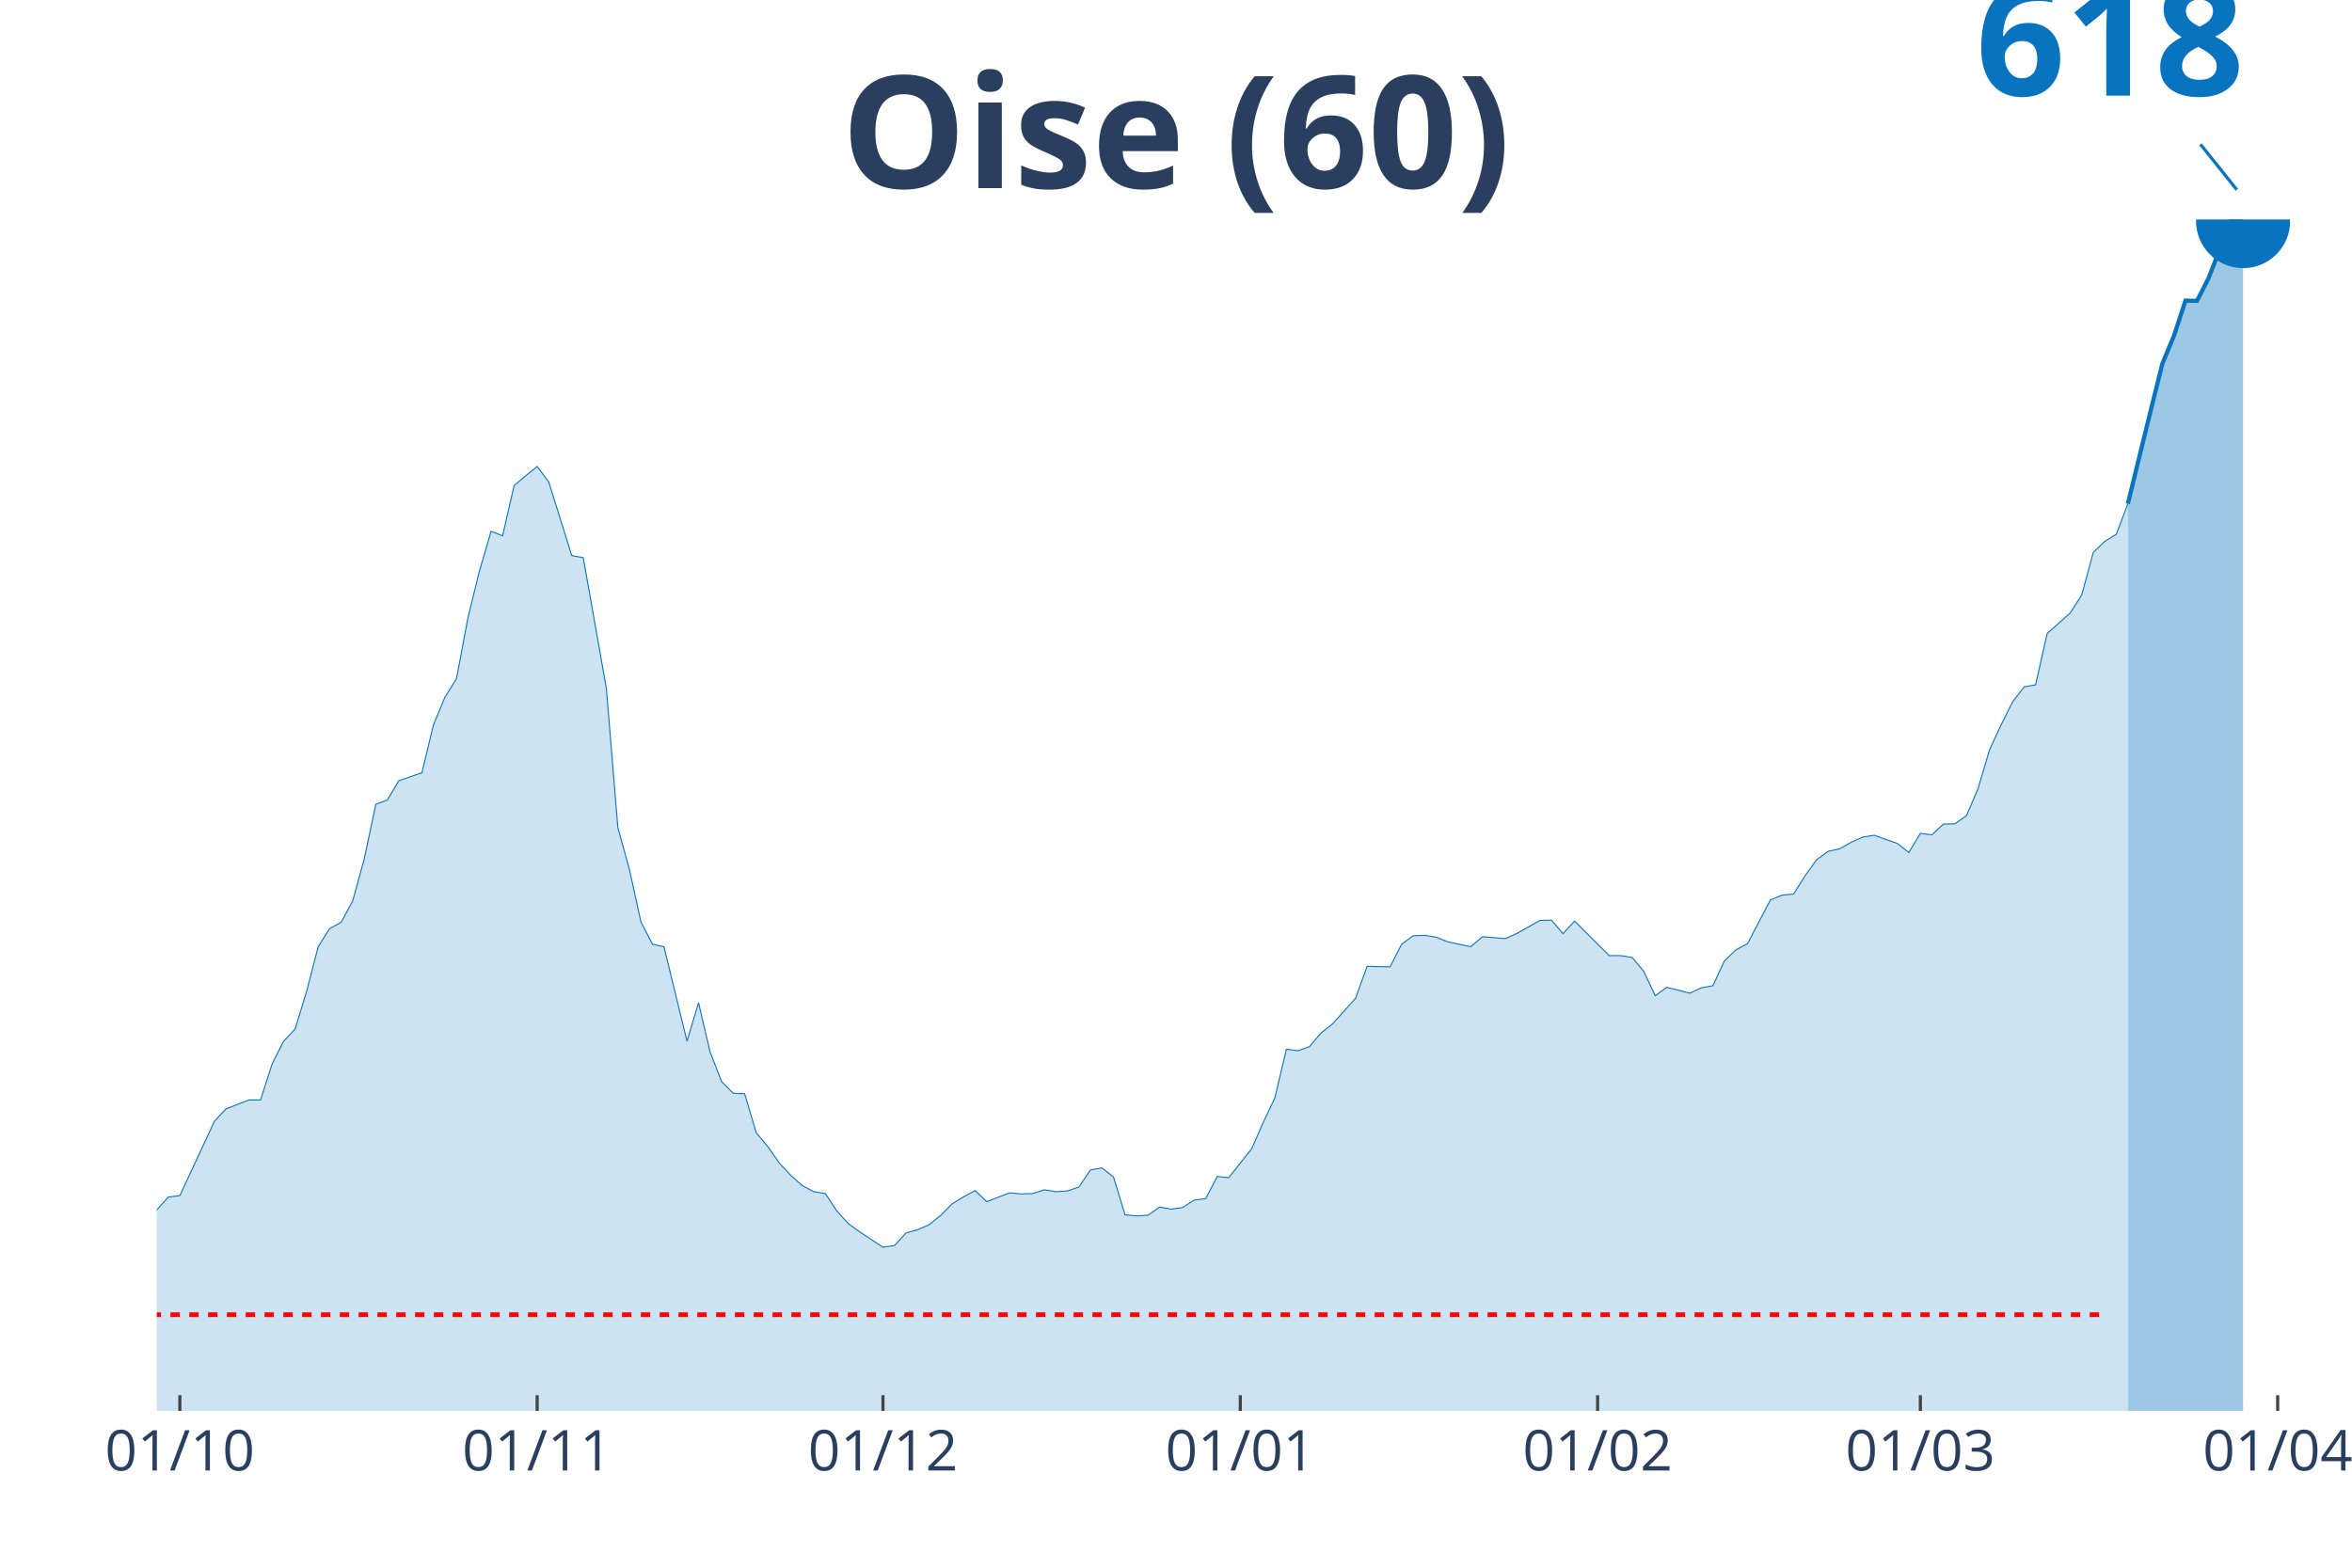
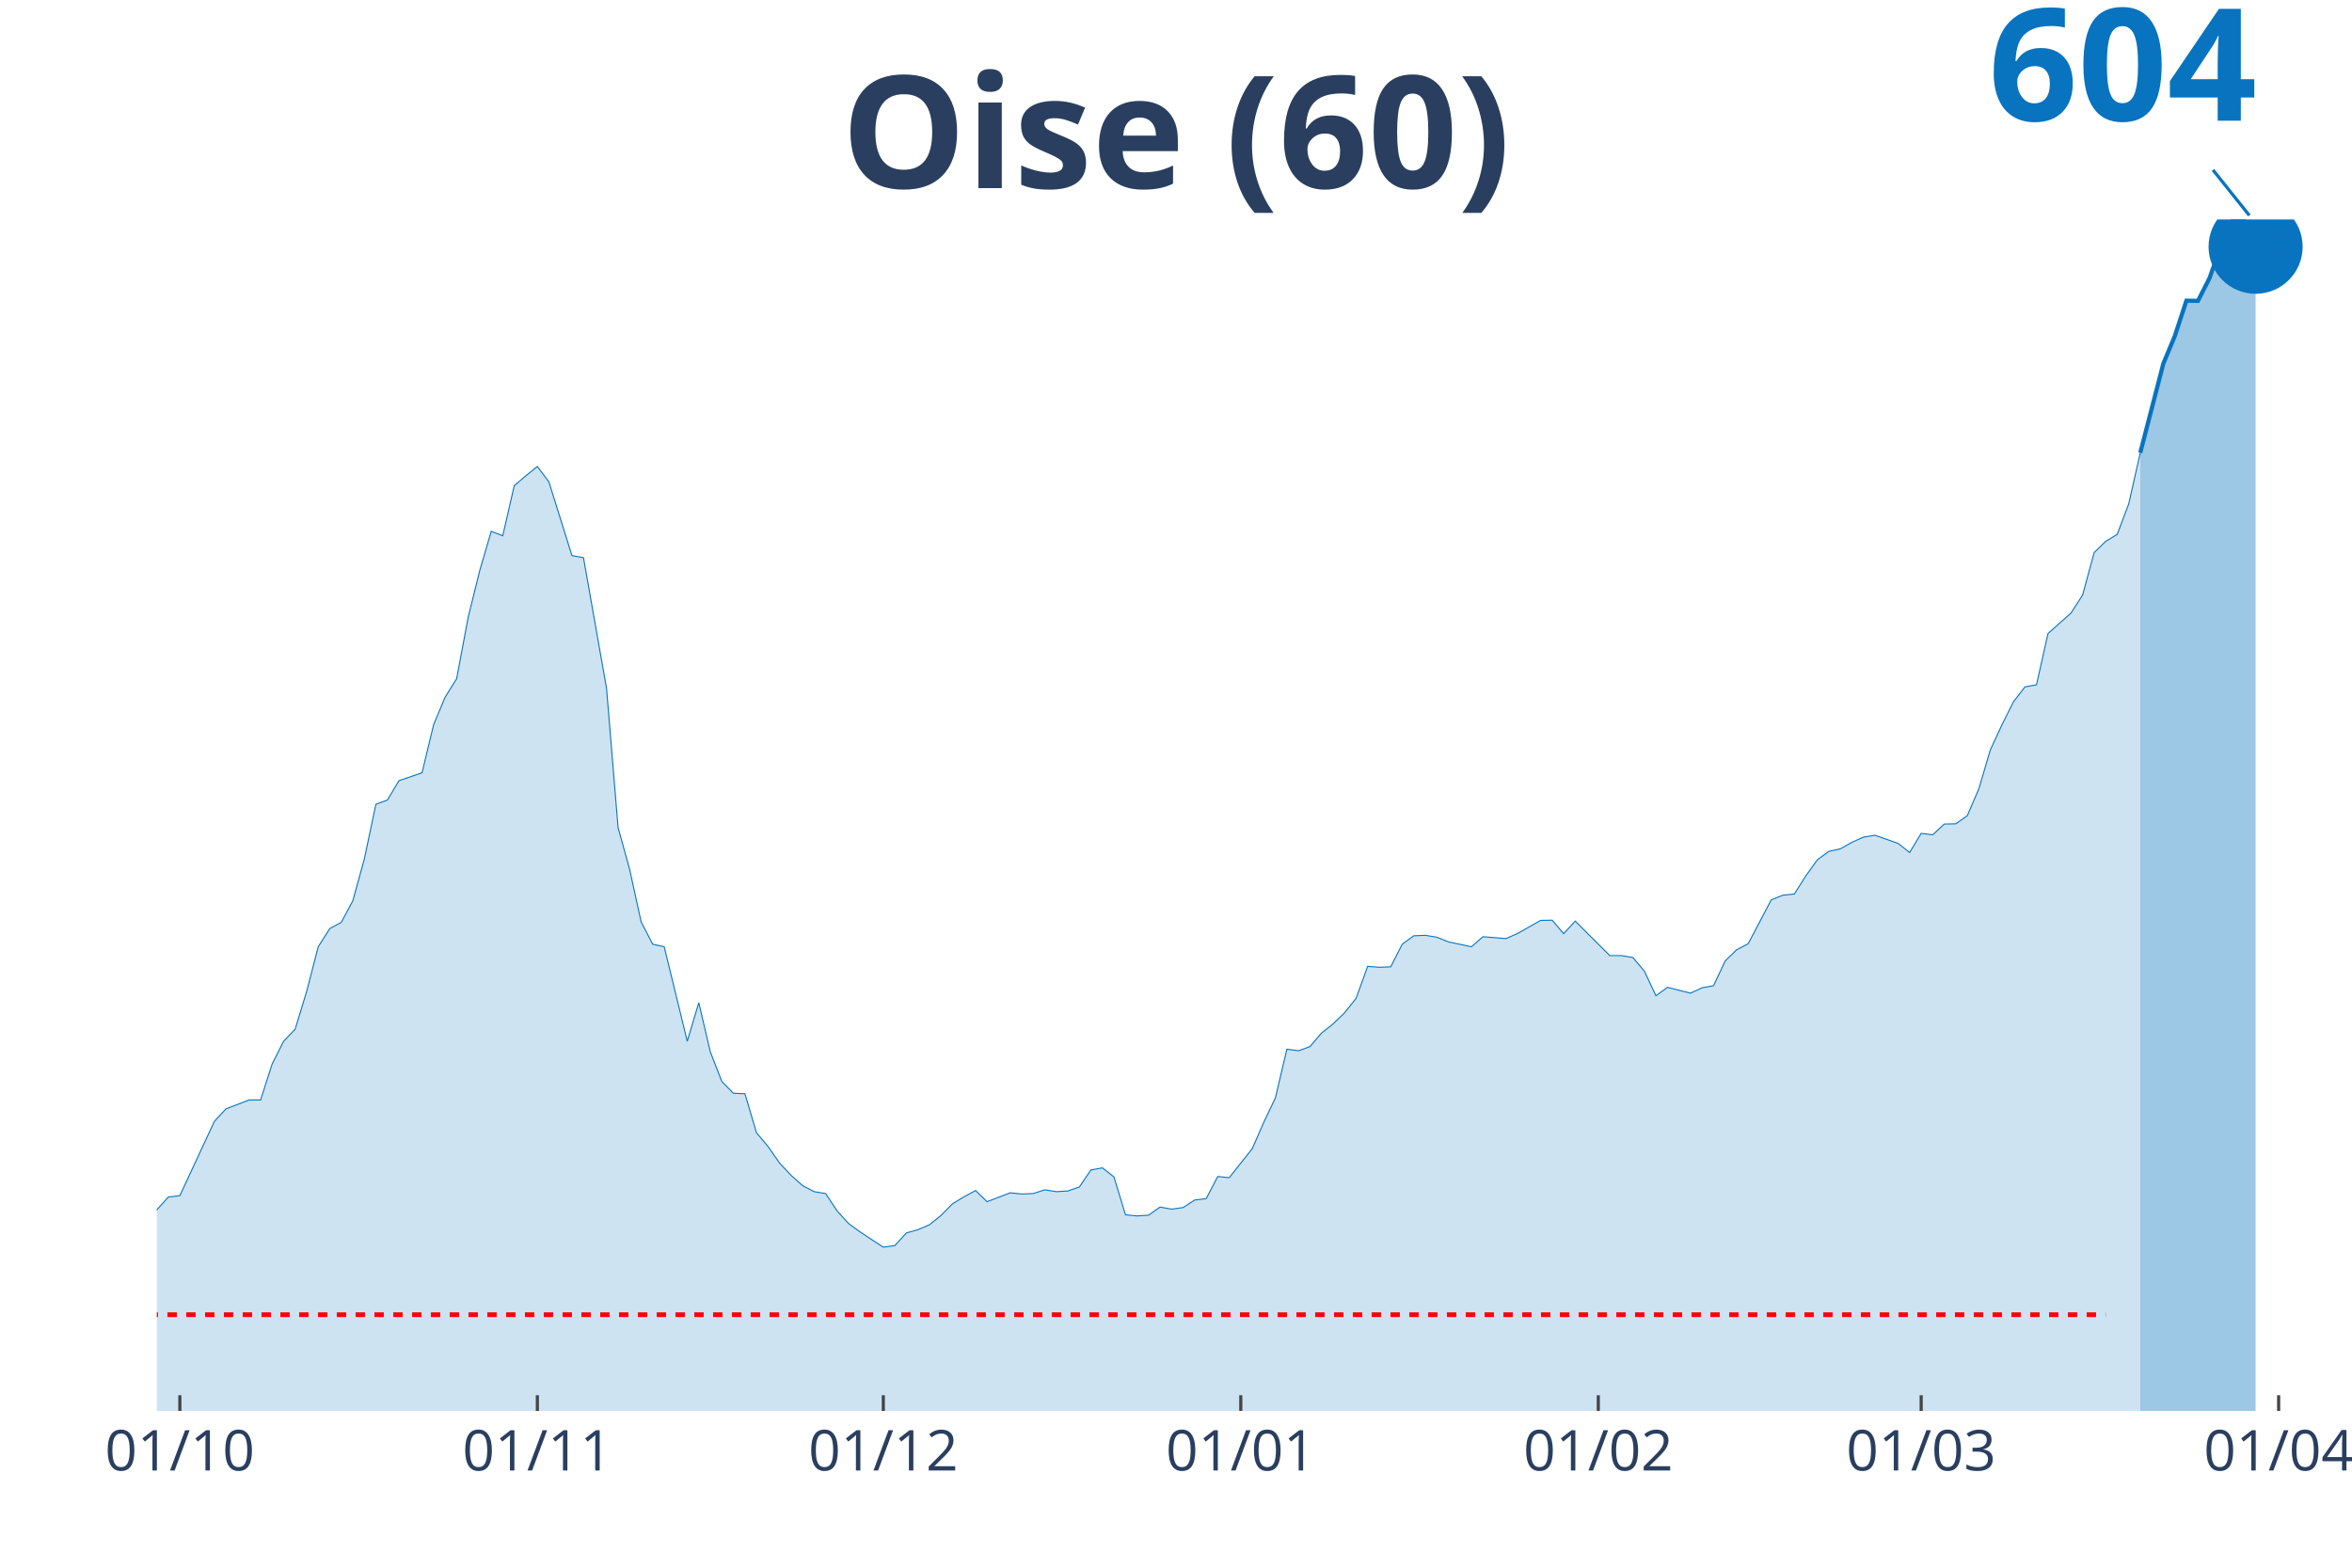
<svg xmlns="http://www.w3.org/2000/svg" class="main-svg" width="1125" height="750" style="" viewBox="0 0 750 500">
  <rect x="0" y="0" width="750" height="500" style="fill: rgb(0, 0, 0); fill-opacity: 0;" />
-   <defs id="defs-115dea">
+   <defs id="defs-5ae3ba">
    <g class="clips">
-       <clipPath id="clip115deaxyplot" class="plotclip">
-         <rect width="691" height="380" />
+       <clipPath id="clip5ae3baxyplot" class="plotclip">
+         <rect width="695" height="380" />
      </clipPath>
-       <clipPath class="axesclip" id="clip115deax">
-         <rect x="50" y="0" width="691" height="500" />
+       <clipPath class="axesclip" id="clip5ae3bax">
+         <rect x="50" y="0" width="695" height="500" />
      </clipPath>
-       <clipPath class="axesclip" id="clip115deay">
+       <clipPath class="axesclip" id="clip5ae3bay">
        <rect x="0" y="70" width="750" height="380" />
      </clipPath>
-       <clipPath class="axesclip" id="clip115deaxy">
-         <rect x="50" y="70" width="691" height="380" />
+       <clipPath class="axesclip" id="clip5ae3baxy">
+         <rect x="50" y="70" width="695" height="380" />
      </clipPath>
    </g>
    <g class="gradients" />
  </defs>
  <g class="bglayer">
-     <rect class="bg" x="50" y="70" width="691" height="380" style="fill: rgb(0, 0, 0); fill-opacity: 0; stroke-width: 0;" />
+     <rect class="bg" x="50" y="70" width="695" height="380" style="fill: rgb(0, 0, 0); fill-opacity: 0; stroke-width: 0;" />
  </g>
  <g class="layer-below">
    <g class="imagelayer" />
    <g class="shapelayer" />
  </g>
  <g class="cartesianlayer">
    <g class="subplot xy">
      <g class="layer-subplot">
        <g class="shapelayer" />
        <g class="imagelayer" />
      </g>
      <g class="gridlayer">
        <g class="x">
          <path class="xgrid crisp" transform="translate(57.35,0)" d="M0,70v380" style="stroke: rgb(255, 255, 255); stroke-opacity: 1; stroke-width: 1px;" />
-           <path class="xgrid crisp" transform="translate(171.29,0)" d="M0,70v380" style="stroke: rgb(255, 255, 255); stroke-opacity: 1; stroke-width: 1px;" />
-           <path class="xgrid crisp" transform="translate(281.56,0)" d="M0,70v380" style="stroke: rgb(255, 255, 255); stroke-opacity: 1; stroke-width: 1px;" />
-           <path class="xgrid crisp" transform="translate(395.5,0)" d="M0,70v380" style="stroke: rgb(255, 255, 255); stroke-opacity: 1; stroke-width: 1px;" />
-           <path class="xgrid crisp" transform="translate(509.44,0)" d="M0,70v380" style="stroke: rgb(255, 255, 255); stroke-opacity: 1; stroke-width: 1px;" />
-           <path class="xgrid crisp" transform="translate(612.36,0)" d="M0,70v380" style="stroke: rgb(255, 255, 255); stroke-opacity: 1; stroke-width: 1px;" />
-           <path class="xgrid crisp" transform="translate(726.3,0)" d="M0,70v380" style="stroke: rgb(255, 255, 255); stroke-opacity: 1; stroke-width: 1px;" />
+           <path class="xgrid crisp" transform="translate(171.35,0)" d="M0,70v380" style="stroke: rgb(255, 255, 255); stroke-opacity: 1; stroke-width: 1px;" />
+           <path class="xgrid crisp" transform="translate(281.67,0)" d="M0,70v380" style="stroke: rgb(255, 255, 255); stroke-opacity: 1; stroke-width: 1px;" />
+           <path class="xgrid crisp" transform="translate(395.66,0)" d="M0,70v380" style="stroke: rgb(255, 255, 255); stroke-opacity: 1; stroke-width: 1px;" />
+           <path class="xgrid crisp" transform="translate(509.66,0)" d="M0,70v380" style="stroke: rgb(255, 255, 255); stroke-opacity: 1; stroke-width: 1px;" />
+           <path class="xgrid crisp" transform="translate(612.62,0)" d="M0,70v380" style="stroke: rgb(255, 255, 255); stroke-opacity: 1; stroke-width: 1px;" />
+           <path class="xgrid crisp" transform="translate(726.61,0)" d="M0,70v380" style="stroke: rgb(255, 255, 255); stroke-opacity: 1; stroke-width: 1px;" />
        </g>
        <g class="y" />
      </g>
      <g class="zerolinelayer" />
      <path class="xlines-below" />
      <path class="ylines-below" />
      <g class="overlines-below" />
      <g class="xaxislayer-below" />
      <g class="yaxislayer-below" />
      <g class="overaxes-below" />
-       <g class="plot" transform="translate(50, 70)" clip-path="url('#clip115deaxyplot')">
+       <g class="plot" transform="translate(50, 70)" clip-path="url('#clip5ae3baxyplot')">
        <g class="scatterlayer mlayer">
-           <g class="trace scatter trace98a71a" style="stroke-miterlimit: 2;">
+           <g class="trace scatter trace5c4463" style="stroke-miterlimit: 2;">
            <g class="fills">
              <g>
-                 <path class="js-fill" d="M628.52,380L-499.87,380L-499.87,373.9L-477.82,375.98L-474.14,376.28L-437.39,378.74L-433.71,378.36L-352.85,377.84L-349.18,378.14L-301.39,377.25L-297.72,377.17L-231.56,376.13L-227.88,375.46L-180.1,372.56L-176.43,372.56L-158.05,370.55L-154.37,368.92L-117.62,362L-113.94,359.24L-102.91,353.14L-99.24,351.95L-95.56,352.1L-91.89,348.75L-77.19,343.47L-73.51,341.24L-62.48,340.13L-58.81,338.04L-55.13,335.44L-51.46,334.47L-44.11,335.81L-40.43,331.94L-36.76,328L-33.08,315.87L-29.4,318.25L-25.73,318.7L-18.38,318.18L-14.7,319.22L-11.03,319.82L-7.35,329.71L-3.68,325.25L0,315.87L3.68,311.78L7.35,311.34L18.38,287.6L22.05,283.66L29.4,280.83L33.08,280.83L36.76,269.38L40.43,262.09L44.11,258.22L47.78,246.17L51.46,231.96L55.13,226.16L58.81,224.15L62.48,217.3L66.16,203.91L69.84,186.5L73.51,185.16L77.19,178.99L84.54,176.46L88.21,161.21L91.89,152.36L95.56,146.48L99.24,126.91L102.91,112.04L106.59,99.46L110.27,100.88L113.94,84.88L117.62,81.76L121.29,78.78L124.97,83.69L132.32,107.2L135.99,107.87L143.35,149.53L147.02,193.94L150.7,207.26L154.37,224L158.05,231.14L161.72,231.96L169.07,262.09L172.75,249.81L176.43,265.51L180.1,274.96L183.78,278.68L187.45,278.83L191.13,291.25L194.8,295.64L198.48,300.92L202.15,304.86L205.83,308.14L209.51,310.07L213.18,310.67L216.86,316.25L220.53,320.26L224.21,322.94L231.56,327.78L235.23,327.26L238.91,323.24L242.59,322.2L246.26,320.63L249.94,317.66L253.61,313.94L257.29,311.71L260.96,309.7L264.64,313.27L271.99,310.44L275.66,310.81L279.34,310.67L283.02,309.48L286.69,310.07L290.37,309.85L294.04,308.58L297.72,303.15L301.39,302.48L305.07,305.38L308.74,317.44L312.42,317.81L316.1,317.58L319.77,314.98L323.45,315.65L327.12,315.13L330.8,312.75L334.47,312.3L338.15,305.23L341.82,305.61L349.18,296.31L352.85,287.9L356.53,280.16L360.2,264.62L363.88,265.14L367.55,263.8L371.23,259.48L374.9,256.58L382.26,248.4L385.93,238.21L393.28,238.36L396.96,231.14L400.63,228.46L404.31,228.31L407.98,228.91L411.66,230.4L419.01,231.96L422.69,228.76L430.04,229.35L433.71,227.72L441.06,223.55L444.74,223.48L448.41,227.79L452.09,223.77L463.12,234.78L466.79,234.78L470.47,235.38L474.14,239.77L477.82,247.58L481.49,244.9L488.85,246.76L492.52,245.05L496.2,244.38L499.87,236.5L503.55,232.92L507.22,230.99L514.57,217L518.25,215.52L521.93,215.14L525.6,209.34L529.28,204.21L532.95,201.53L536.63,200.71L540.3,198.63L543.98,196.99L547.65,196.4L555.01,199L558.68,201.9L562.36,195.8L566.03,196.25L569.71,192.83L573.38,192.75L577.06,190.15L580.73,181.59L584.41,169.17L588.09,161.21L591.76,153.84L595.44,149.08L599.11,148.41L602.79,132.05L610.14,125.5L613.81,119.77L617.49,106.23L621.16,102.66L624.84,100.43L628.52,90.69" style="fill: rgb(8, 115, 191); fill-opacity: 0.2; stroke-width: 0;" />
+                 <path class="js-fill" d="M632.49,380L-500.11,380L-500.11,373.9L-478.04,375.98L-474.37,376.28L-437.59,378.74L-433.92,378.36L-353.02,377.84L-349.34,378.14L-301.53,377.25L-297.86,377.17L-231.67,376.13L-227.99,375.46L-180.19,372.56L-176.51,372.56L-158.12,370.55L-154.44,368.92L-117.67,362L-113.99,359.24L-102.96,353.14L-99.29,351.95L-95.61,352.1L-91.93,348.75L-77.22,343.47L-73.54,341.24L-62.51,340.13L-58.84,338.04L-55.16,335.44L-51.48,334.47L-44.13,335.81L-40.45,331.94L-36.77,328L-33.1,315.87L-29.42,318.25L-25.74,318.7L-18.39,318.18L-14.71,319.22L-11.03,319.82L-7.35,329.71L-3.68,325.25L0,315.87L3.68,311.78L7.35,311.34L18.39,287.6L22.06,283.66L29.42,280.83L33.1,280.83L36.77,269.38L40.45,262.09L44.13,258.22L47.8,246.17L51.48,231.96L55.16,226.16L58.84,224.15L62.51,217.3L66.19,203.91L69.87,186.5L73.54,185.16L77.22,178.99L84.58,176.46L88.25,161.21L91.93,152.36L95.61,146.48L99.29,126.91L102.96,112.04L106.64,99.46L110.32,100.88L113.99,84.88L117.67,81.76L121.35,78.78L125.03,83.69L132.38,107.2L136.06,107.87L143.41,149.53L147.09,193.94L150.77,207.26L154.44,224L158.12,231.14L161.8,231.96L169.15,262.09L172.83,249.81L176.51,265.51L180.19,274.96L183.86,278.68L187.54,278.83L191.22,291.25L194.89,295.64L198.57,300.92L202.25,304.86L205.93,308.14L209.6,310.07L213.28,310.67L216.96,316.25L220.63,320.26L224.31,322.94L231.67,327.78L235.34,327.26L239.02,323.24L242.7,322.2L246.38,320.63L250.05,317.66L253.73,313.94L257.41,311.71L261.08,309.7L264.76,313.27L272.12,310.44L275.79,310.81L279.47,310.67L283.15,309.48L286.83,310.07L290.5,309.85L294.18,308.58L297.86,303.15L301.53,302.48L305.21,305.38L308.89,317.44L312.57,317.81L316.24,317.58L319.92,314.98L323.6,315.65L327.28,315.13L330.95,312.75L334.63,312.3L338.31,305.23L341.98,305.61L349.34,296.31L353.02,287.9L356.69,280.16L360.37,264.62L364.05,265.14L367.72,263.8L371.4,259.48L375.08,256.58L378.76,253.01L382.43,248.4L386.11,238.21L389.79,238.5L393.47,238.36L397.14,231.14L400.82,228.46L404.5,228.31L408.17,228.91L411.85,230.4L419.21,231.96L422.88,228.76L430.24,229.35L433.92,227.72L441.27,223.55L444.95,223.48L448.62,227.79L452.3,223.77L463.33,234.78L467.01,234.78L470.69,235.38L474.37,239.77L478.04,247.58L481.72,244.9L489.07,246.76L492.75,245.05L496.43,244.38L500.11,236.5L503.78,232.92L507.46,230.99L514.81,217L518.49,215.52L522.17,215.14L525.85,209.34L529.52,204.21L533.2,201.53L536.88,200.71L540.56,198.63L544.23,196.99L547.91,196.4L555.26,199L558.94,201.9L562.62,195.8L566.3,196.25L569.97,192.83L573.65,192.75L577.33,190.15L581.01,181.59L584.68,169.17L588.36,161.21L592.04,153.84L595.71,149.08L599.39,148.41L603.07,132.05L610.42,125.5L614.1,119.77L617.78,106.23L621.46,102.66L625.13,100.43L628.81,90.69L632.49,74.39" style="fill: rgb(8, 115, 191); fill-opacity: 0.2; stroke-width: 0;" />
              </g>
            </g>
            <g class="errorbars" />
            <g class="lines">
-               <path class="js-line" d="M-499.87,373.9L-477.82,375.98L-474.14,376.28L-437.39,378.74L-433.71,378.36L-352.85,377.84L-349.18,378.14L-301.39,377.25L-297.72,377.17L-231.56,376.13L-227.88,375.46L-180.1,372.56L-176.43,372.56L-158.05,370.55L-154.37,368.92L-117.62,362L-113.94,359.24L-102.91,353.14L-99.24,351.95L-95.56,352.1L-91.89,348.75L-77.19,343.47L-73.51,341.24L-62.48,340.13L-58.81,338.04L-55.13,335.44L-51.46,334.47L-44.11,335.81L-40.43,331.94L-36.76,328L-33.08,315.87L-29.4,318.25L-25.73,318.7L-18.38,318.18L-14.7,319.22L-11.03,319.82L-7.35,329.71L-3.68,325.25L0,315.87L3.68,311.78L7.35,311.34L18.38,287.6L22.05,283.66L29.4,280.83L33.08,280.83L36.76,269.38L40.43,262.09L44.11,258.22L47.78,246.17L51.46,231.96L55.13,226.16L58.81,224.15L62.48,217.3L66.16,203.91L69.84,186.5L73.51,185.16L77.19,178.99L84.54,176.46L88.21,161.21L91.89,152.36L95.56,146.48L99.24,126.91L102.91,112.04L106.59,99.46L110.27,100.88L113.94,84.88L117.62,81.76L121.29,78.78L124.97,83.69L132.32,107.2L135.99,107.87L143.35,149.53L147.02,193.94L150.7,207.26L154.37,224L158.05,231.14L161.72,231.96L169.07,262.09L172.75,249.81L176.43,265.51L180.1,274.96L183.78,278.68L187.45,278.83L191.13,291.25L194.8,295.64L198.48,300.92L202.15,304.86L205.83,308.14L209.51,310.07L213.18,310.67L216.86,316.25L220.53,320.26L224.21,322.94L231.56,327.78L235.23,327.26L238.91,323.24L242.59,322.2L246.26,320.63L249.94,317.66L253.61,313.94L257.29,311.71L260.96,309.7L264.64,313.27L271.99,310.44L275.66,310.81L279.34,310.67L283.02,309.48L286.69,310.07L290.37,309.85L294.04,308.58L297.72,303.15L301.39,302.48L305.07,305.38L308.74,317.44L312.42,317.81L316.1,317.58L319.77,314.98L323.45,315.65L327.12,315.13L330.8,312.75L334.47,312.3L338.15,305.23L341.82,305.61L349.18,296.31L352.85,287.9L356.53,280.16L360.2,264.62L363.88,265.14L367.55,263.8L371.23,259.48L374.9,256.58L382.26,248.4L385.93,238.21L393.28,238.36L396.96,231.14L400.63,228.46L404.31,228.31L407.98,228.91L411.66,230.4L419.01,231.96L422.69,228.76L430.04,229.35L433.71,227.72L441.06,223.55L444.74,223.48L448.41,227.79L452.09,223.77L463.12,234.78L466.79,234.78L470.47,235.38L474.14,239.77L477.82,247.58L481.49,244.9L488.85,246.76L492.52,245.05L496.2,244.38L499.87,236.5L503.55,232.92L507.22,230.99L514.57,217L518.25,215.52L521.93,215.14L525.6,209.34L529.28,204.21L532.95,201.53L536.63,200.71L540.3,198.63L543.98,196.99L547.65,196.4L555.01,199L558.68,201.9L562.36,195.8L566.03,196.25L569.71,192.83L573.38,192.75L577.06,190.15L580.73,181.59L584.41,169.17L588.09,161.21L591.76,153.84L595.44,149.08L599.11,148.41L602.79,132.05L610.14,125.5L613.81,119.77L617.49,106.23L621.16,102.66L624.84,100.43L628.52,90.69" style="vector-effect: non-scaling-stroke; fill: none; stroke: rgb(8, 115, 191); stroke-opacity: 1; stroke-width: 0.5px; opacity: 1;" />
+               <path class="js-line" d="M-500.11,373.9L-478.04,375.98L-474.37,376.28L-437.59,378.74L-433.92,378.36L-353.02,377.84L-349.34,378.14L-301.53,377.25L-297.86,377.17L-231.67,376.13L-227.99,375.46L-180.19,372.56L-176.51,372.56L-158.12,370.55L-154.44,368.92L-117.67,362L-113.99,359.24L-102.96,353.14L-99.29,351.95L-95.61,352.1L-91.93,348.75L-77.22,343.47L-73.54,341.24L-62.51,340.13L-58.84,338.04L-55.16,335.44L-51.48,334.47L-44.13,335.81L-40.45,331.94L-36.77,328L-33.1,315.87L-29.42,318.25L-25.74,318.7L-18.39,318.18L-14.71,319.22L-11.03,319.82L-7.35,329.71L-3.68,325.25L0,315.87L3.68,311.78L7.35,311.34L18.39,287.6L22.06,283.66L29.42,280.83L33.1,280.83L36.77,269.38L40.45,262.09L44.13,258.22L47.8,246.17L51.48,231.96L55.16,226.16L58.84,224.15L62.51,217.3L66.19,203.91L69.87,186.5L73.54,185.16L77.22,178.99L84.58,176.46L88.25,161.21L91.93,152.36L95.61,146.48L99.29,126.91L102.96,112.04L106.64,99.46L110.32,100.88L113.99,84.88L117.67,81.76L121.35,78.78L125.03,83.69L132.38,107.2L136.06,107.87L143.41,149.53L147.09,193.94L150.77,207.26L154.44,224L158.12,231.14L161.8,231.96L169.15,262.09L172.83,249.81L176.51,265.51L180.19,274.96L183.86,278.68L187.54,278.83L191.22,291.25L194.89,295.64L198.57,300.92L202.25,304.86L205.93,308.14L209.6,310.07L213.28,310.67L216.96,316.25L220.63,320.26L224.31,322.94L231.67,327.78L235.34,327.26L239.02,323.24L242.7,322.2L246.38,320.63L250.05,317.66L253.73,313.94L257.41,311.71L261.08,309.7L264.76,313.27L272.12,310.44L275.79,310.81L279.47,310.67L283.15,309.48L286.83,310.07L290.5,309.85L294.18,308.58L297.86,303.15L301.53,302.48L305.21,305.38L308.89,317.44L312.57,317.81L316.24,317.58L319.92,314.98L323.6,315.65L327.28,315.13L330.95,312.75L334.63,312.3L338.31,305.23L341.98,305.61L349.34,296.31L353.02,287.9L356.69,280.16L360.37,264.62L364.05,265.14L367.72,263.8L371.4,259.48L375.08,256.58L378.76,253.01L382.43,248.4L386.11,238.21L389.79,238.5L393.47,238.36L397.14,231.14L400.82,228.46L404.5,228.31L408.17,228.91L411.85,230.4L419.21,231.96L422.88,228.76L430.24,229.35L433.92,227.72L441.27,223.55L444.95,223.48L448.62,227.79L452.3,223.77L463.33,234.78L467.01,234.78L470.69,235.38L474.37,239.77L478.04,247.58L481.72,244.9L489.07,246.76L492.75,245.05L496.43,244.38L500.11,236.5L503.78,232.92L507.46,230.99L514.81,217L518.49,215.52L522.17,215.14L525.85,209.34L529.52,204.21L533.2,201.53L536.88,200.71L540.56,198.63L544.23,196.99L547.91,196.4L555.26,199L558.94,201.9L562.62,195.8L566.3,196.25L569.97,192.83L573.65,192.75L577.33,190.15L581.01,181.59L584.68,169.17L588.36,161.21L592.04,153.84L595.71,149.08L599.39,148.41L603.07,132.05L610.42,125.5L614.1,119.77L617.78,106.23L621.46,102.66L625.13,100.43L628.81,90.69L632.49,74.39" style="vector-effect: non-scaling-stroke; fill: none; stroke: rgb(8, 115, 191); stroke-opacity: 1; stroke-width: 0.5px; opacity: 1;" />
            </g>
            <g class="points" />
            <g class="text" />
          </g>
-           <g class="trace scatter trace2e07cf" style="stroke-miterlimit: 2;">
+           <g class="trace scatter trace3277f3" style="stroke-miterlimit: 2;">
            <g class="fills">
              <g>
-                 <path class="js-fill" d="M665.27,380L628.52,380L628.52,90.69L635.87,60.7L639.54,45.97L643.22,37.12L646.89,25.89L650.57,25.96L654.24,18.75L661.6,0L665.27,0.52" style="fill: rgb(8, 115, 191); fill-opacity: 0.4; stroke-width: 0;" />
+                 <path class="js-fill" d="M669.26,380L632.49,380L632.49,74.39L639.84,45.97L643.52,37.12L647.2,25.89L650.87,25.96L654.55,18.75L658.23,8.33L661.9,0L665.58,0.3L669.26,8.7" style="fill: rgb(8, 115, 191); fill-opacity: 0.4; stroke-width: 0;" />
              </g>
            </g>
            <g class="errorbars" />
            <g class="lines">
-               <path class="js-line" d="M628.52,90.69L635.87,60.7L639.54,45.97L643.22,37.12L646.89,25.89L650.57,25.96L654.24,18.75L661.6,0L665.27,0.52" style="vector-effect: non-scaling-stroke; fill: none; stroke: rgb(8, 115, 191); stroke-opacity: 1; stroke-width: 2px; opacity: 1;" />
+               <path class="js-line" d="M632.49,74.39L639.84,45.97L643.52,37.12L647.2,25.89L650.87,25.96L654.55,18.75L658.23,8.33L661.9,0L665.58,0.3L669.26,8.7" style="vector-effect: non-scaling-stroke; fill: none; stroke: rgb(8, 115, 191); stroke-opacity: 1; stroke-width: 2px; opacity: 1;" />
            </g>
            <g class="points" />
            <g class="text" />
          </g>
-           <g class="trace scatter traced15f3a" style="stroke-miterlimit: 2; opacity: 1;">
+           <g class="trace scatter traceb41a76" style="stroke-miterlimit: 2; opacity: 1;">
            <g class="fills" />
            <g class="errorbars" />
            <g class="lines" />
            <g class="points">
-               <path class="point" transform="translate(665.27,0.52)" d="M15,0A15,15 0 1,1 0,-15A15,15 0 0,1 15,0Z" style="opacity: 1; stroke-width: 0px; fill: rgb(8, 115, 191); fill-opacity: 1;" />
+               <path class="point" transform="translate(669.26,8.7)" d="M15,0A15,15 0 1,1 0,-15A15,15 0 0,1 15,0Z" style="opacity: 1; stroke-width: 0px; fill: rgb(8, 115, 191); fill-opacity: 1;" />
            </g>
            <g class="text" />
          </g>
        </g>
      </g>
      <g class="overplot" />
      <path class="xlines-above crisp" style="fill: none; stroke-width: 1px; stroke: rgb(0, 0, 0); stroke-opacity: 0;" d="" />
      <path class="ylines-above crisp" style="fill: none;" d="M0,0" />
      <g class="overlines-above" />
      <g class="xaxislayer-above">
        <path class="xtick ticks crisp" d="M0,450v-5" transform="translate(57.35,0)" style="stroke: rgb(68, 68, 68); stroke-opacity: 1; stroke-width: 1px;" />
-         <path class="xtick ticks crisp" d="M0,450v-5" transform="translate(171.29,0)" style="stroke: rgb(68, 68, 68); stroke-opacity: 1; stroke-width: 1px;" />
-         <path class="xtick ticks crisp" d="M0,450v-5" transform="translate(281.56,0)" style="stroke: rgb(68, 68, 68); stroke-opacity: 1; stroke-width: 1px;" />
-         <path class="xtick ticks crisp" d="M0,450v-5" transform="translate(395.5,0)" style="stroke: rgb(68, 68, 68); stroke-opacity: 1; stroke-width: 1px;" />
-         <path class="xtick ticks crisp" d="M0,450v-5" transform="translate(509.44,0)" style="stroke: rgb(68, 68, 68); stroke-opacity: 1; stroke-width: 1px;" />
-         <path class="xtick ticks crisp" d="M0,450v-5" transform="translate(612.36,0)" style="stroke: rgb(68, 68, 68); stroke-opacity: 1; stroke-width: 1px;" />
-         <path class="xtick ticks crisp" d="M0,450v-5" transform="translate(726.3,0)" style="stroke: rgb(68, 68, 68); stroke-opacity: 1; stroke-width: 1px;" />
+         <path class="xtick ticks crisp" d="M0,450v-5" transform="translate(171.35,0)" style="stroke: rgb(68, 68, 68); stroke-opacity: 1; stroke-width: 1px;" />
+         <path class="xtick ticks crisp" d="M0,450v-5" transform="translate(281.67,0)" style="stroke: rgb(68, 68, 68); stroke-opacity: 1; stroke-width: 1px;" />
+         <path class="xtick ticks crisp" d="M0,450v-5" transform="translate(395.66,0)" style="stroke: rgb(68, 68, 68); stroke-opacity: 1; stroke-width: 1px;" />
+         <path class="xtick ticks crisp" d="M0,450v-5" transform="translate(509.66,0)" style="stroke: rgb(68, 68, 68); stroke-opacity: 1; stroke-width: 1px;" />
+         <path class="xtick ticks crisp" d="M0,450v-5" transform="translate(612.62,0)" style="stroke: rgb(68, 68, 68); stroke-opacity: 1; stroke-width: 1px;" />
+         <path class="xtick ticks crisp" d="M0,450v-5" transform="translate(726.61,0)" style="stroke: rgb(68, 68, 68); stroke-opacity: 1; stroke-width: 1px;" />
        <g class="xtick">
          <text text-anchor="middle" x="0" y="469" transform="translate(57.35,0)" style="font-family: 'Open Sans', verdana, arial, sans-serif; font-size: 18px; fill: rgb(42, 63, 95); fill-opacity: 1; white-space: pre;">01/10</text>
        </g>
        <g class="xtick">
-           <text text-anchor="middle" x="0" y="469" transform="translate(171.29,0)" style="font-family: 'Open Sans', verdana, arial, sans-serif; font-size: 18px; fill: rgb(42, 63, 95); fill-opacity: 1; white-space: pre;">01/11</text>
+           <text text-anchor="middle" x="0" y="469" transform="translate(171.35,0)" style="font-family: 'Open Sans', verdana, arial, sans-serif; font-size: 18px; fill: rgb(42, 63, 95); fill-opacity: 1; white-space: pre;">01/11</text>
        </g>
        <g class="xtick">
-           <text text-anchor="middle" x="0" y="469" transform="translate(281.56,0)" style="font-family: 'Open Sans', verdana, arial, sans-serif; font-size: 18px; fill: rgb(42, 63, 95); fill-opacity: 1; white-space: pre;">01/12</text>
+           <text text-anchor="middle" x="0" y="469" transform="translate(281.67,0)" style="font-family: 'Open Sans', verdana, arial, sans-serif; font-size: 18px; fill: rgb(42, 63, 95); fill-opacity: 1; white-space: pre;">01/12</text>
        </g>
        <g class="xtick">
-           <text text-anchor="middle" x="0" y="469" transform="translate(395.5,0)" style="font-family: 'Open Sans', verdana, arial, sans-serif; font-size: 18px; fill: rgb(42, 63, 95); fill-opacity: 1; white-space: pre;">01/01</text>
+           <text text-anchor="middle" x="0" y="469" transform="translate(395.66,0)" style="font-family: 'Open Sans', verdana, arial, sans-serif; font-size: 18px; fill: rgb(42, 63, 95); fill-opacity: 1; white-space: pre;">01/01</text>
        </g>
        <g class="xtick">
-           <text text-anchor="middle" x="0" y="469" transform="translate(509.44,0)" style="font-family: 'Open Sans', verdana, arial, sans-serif; font-size: 18px; fill: rgb(42, 63, 95); fill-opacity: 1; white-space: pre;">01/02</text>
+           <text text-anchor="middle" x="0" y="469" transform="translate(509.66,0)" style="font-family: 'Open Sans', verdana, arial, sans-serif; font-size: 18px; fill: rgb(42, 63, 95); fill-opacity: 1; white-space: pre;">01/02</text>
        </g>
        <g class="xtick">
-           <text text-anchor="middle" x="0" y="469" transform="translate(612.36,0)" style="font-family: 'Open Sans', verdana, arial, sans-serif; font-size: 18px; fill: rgb(42, 63, 95); fill-opacity: 1; white-space: pre;">01/03</text>
+           <text text-anchor="middle" x="0" y="469" transform="translate(612.62,0)" style="font-family: 'Open Sans', verdana, arial, sans-serif; font-size: 18px; fill: rgb(42, 63, 95); fill-opacity: 1; white-space: pre;">01/03</text>
        </g>
        <g class="xtick">
-           <text text-anchor="middle" x="0" y="469" transform="translate(726.3,0)" style="font-family: 'Open Sans', verdana, arial, sans-serif; font-size: 18px; fill: rgb(42, 63, 95); fill-opacity: 1; white-space: pre;">01/04</text>
+           <text text-anchor="middle" x="0" y="469" transform="translate(726.61,0)" style="font-family: 'Open Sans', verdana, arial, sans-serif; font-size: 18px; fill: rgb(42, 63, 95); fill-opacity: 1; white-space: pre;">01/04</text>
        </g>
      </g>
      <g class="yaxislayer-above" />
      <g class="overaxes-above" />
    </g>
  </g>
  <g class="polarlayer" />
  <g class="ternarylayer" />
  <g class="geolayer" />
  <g class="funnelarealayer" />
  <g class="pielayer" />
  <g class="treemaplayer" />
  <g class="sunburstlayer" />
  <g class="glimages" />
-   <defs id="topdefs-115dea">
+   <defs id="topdefs-5ae3ba">
    <g class="clips" />
  </defs>
  <g class="layer-above">
    <g class="imagelayer" />
    <g class="shapelayer">
-       <path data-index="0" fill-rule="evenodd" d="M-2015.65,419.31L671.16,419.31" clip-path="url('#clip115deaxy')" style="opacity: 1; stroke: rgb(255, 0, 0); stroke-opacity: 1; fill: rgb(0, 0, 0); fill-opacity: 0; stroke-dasharray: 3px, 3px; stroke-width: 1.5px;" />
+       <path data-index="0" fill-rule="evenodd" d="M-2016.61,419.31L671.46,419.31" clip-path="url('#clip5ae3baxy')" style="opacity: 1; stroke: rgb(255, 0, 0); stroke-opacity: 1; fill: rgb(0, 0, 0); fill-opacity: 0; stroke-dasharray: 3px, 3px; stroke-width: 1.5px;" />
    </g>
  </g>
  <g class="infolayer">
    <g class="g-gtitle">
      <text class="gtitle" x="375" y="25" text-anchor="middle" dy="0.7em" style="font-family: 'Open Sans', verdana, arial, sans-serif; font-size: 50px; fill: rgb(42, 63, 95); opacity: 1; font-weight: normal; white-space: pre;">
        <tspan style="font-weight:bold">Oise (60)</tspan>
      </text>
    </g>
    <g class="g-xtitle" />
    <g class="annotation" data-index="0" style="opacity: 1;">
-       <g class="annotation-text-g" transform="rotate(0,673.27,10.52)">
-         <g class="cursor-pointer" transform="translate(615, -25)">
+       <g class="annotation-text-g" transform="rotate(0,677.26,18.7)">
+         <g class="cursor-pointer" transform="translate(619, -17)">
          <rect class="bg" x="0.5" y="0.5" width="115" height="71" style="stroke-width: 1px; stroke: rgb(0, 0, 0); stroke-opacity: 0; fill: rgb(255, 255, 255); fill-opacity: 0.6;" />
          <text class="annotation-text" text-anchor="middle" x="57.812" y="55.5" style="font-family: 'Open Sans', verdana, arial, sans-serif; font-size: 50px; fill: rgb(8, 115, 191); fill-opacity: 1; white-space: pre;">
-             <tspan style="font-weight:bold">618 </tspan>
+             <tspan style="font-weight:bold">604 </tspan>
          </text>
        </g>
      </g>
      <g class="annotation-arrow-g" style="opacity: 1;">
-         <path d="M701.67,46.02L713.27,60.52" style="stroke-width: 1px; stroke: rgb(8, 115, 191); stroke-opacity: 1; stroke-dasharray: 0px, 0px, 18.569px, 18.569px;" />
+         <path d="M705.66,54.2L717.26,68.7" style="stroke-width: 1px; stroke: rgb(8, 115, 191); stroke-opacity: 1; stroke-dasharray: 0px, 0px, 18.569px, 18.569px;" />
      </g>
    </g>
  </g>
</svg>
